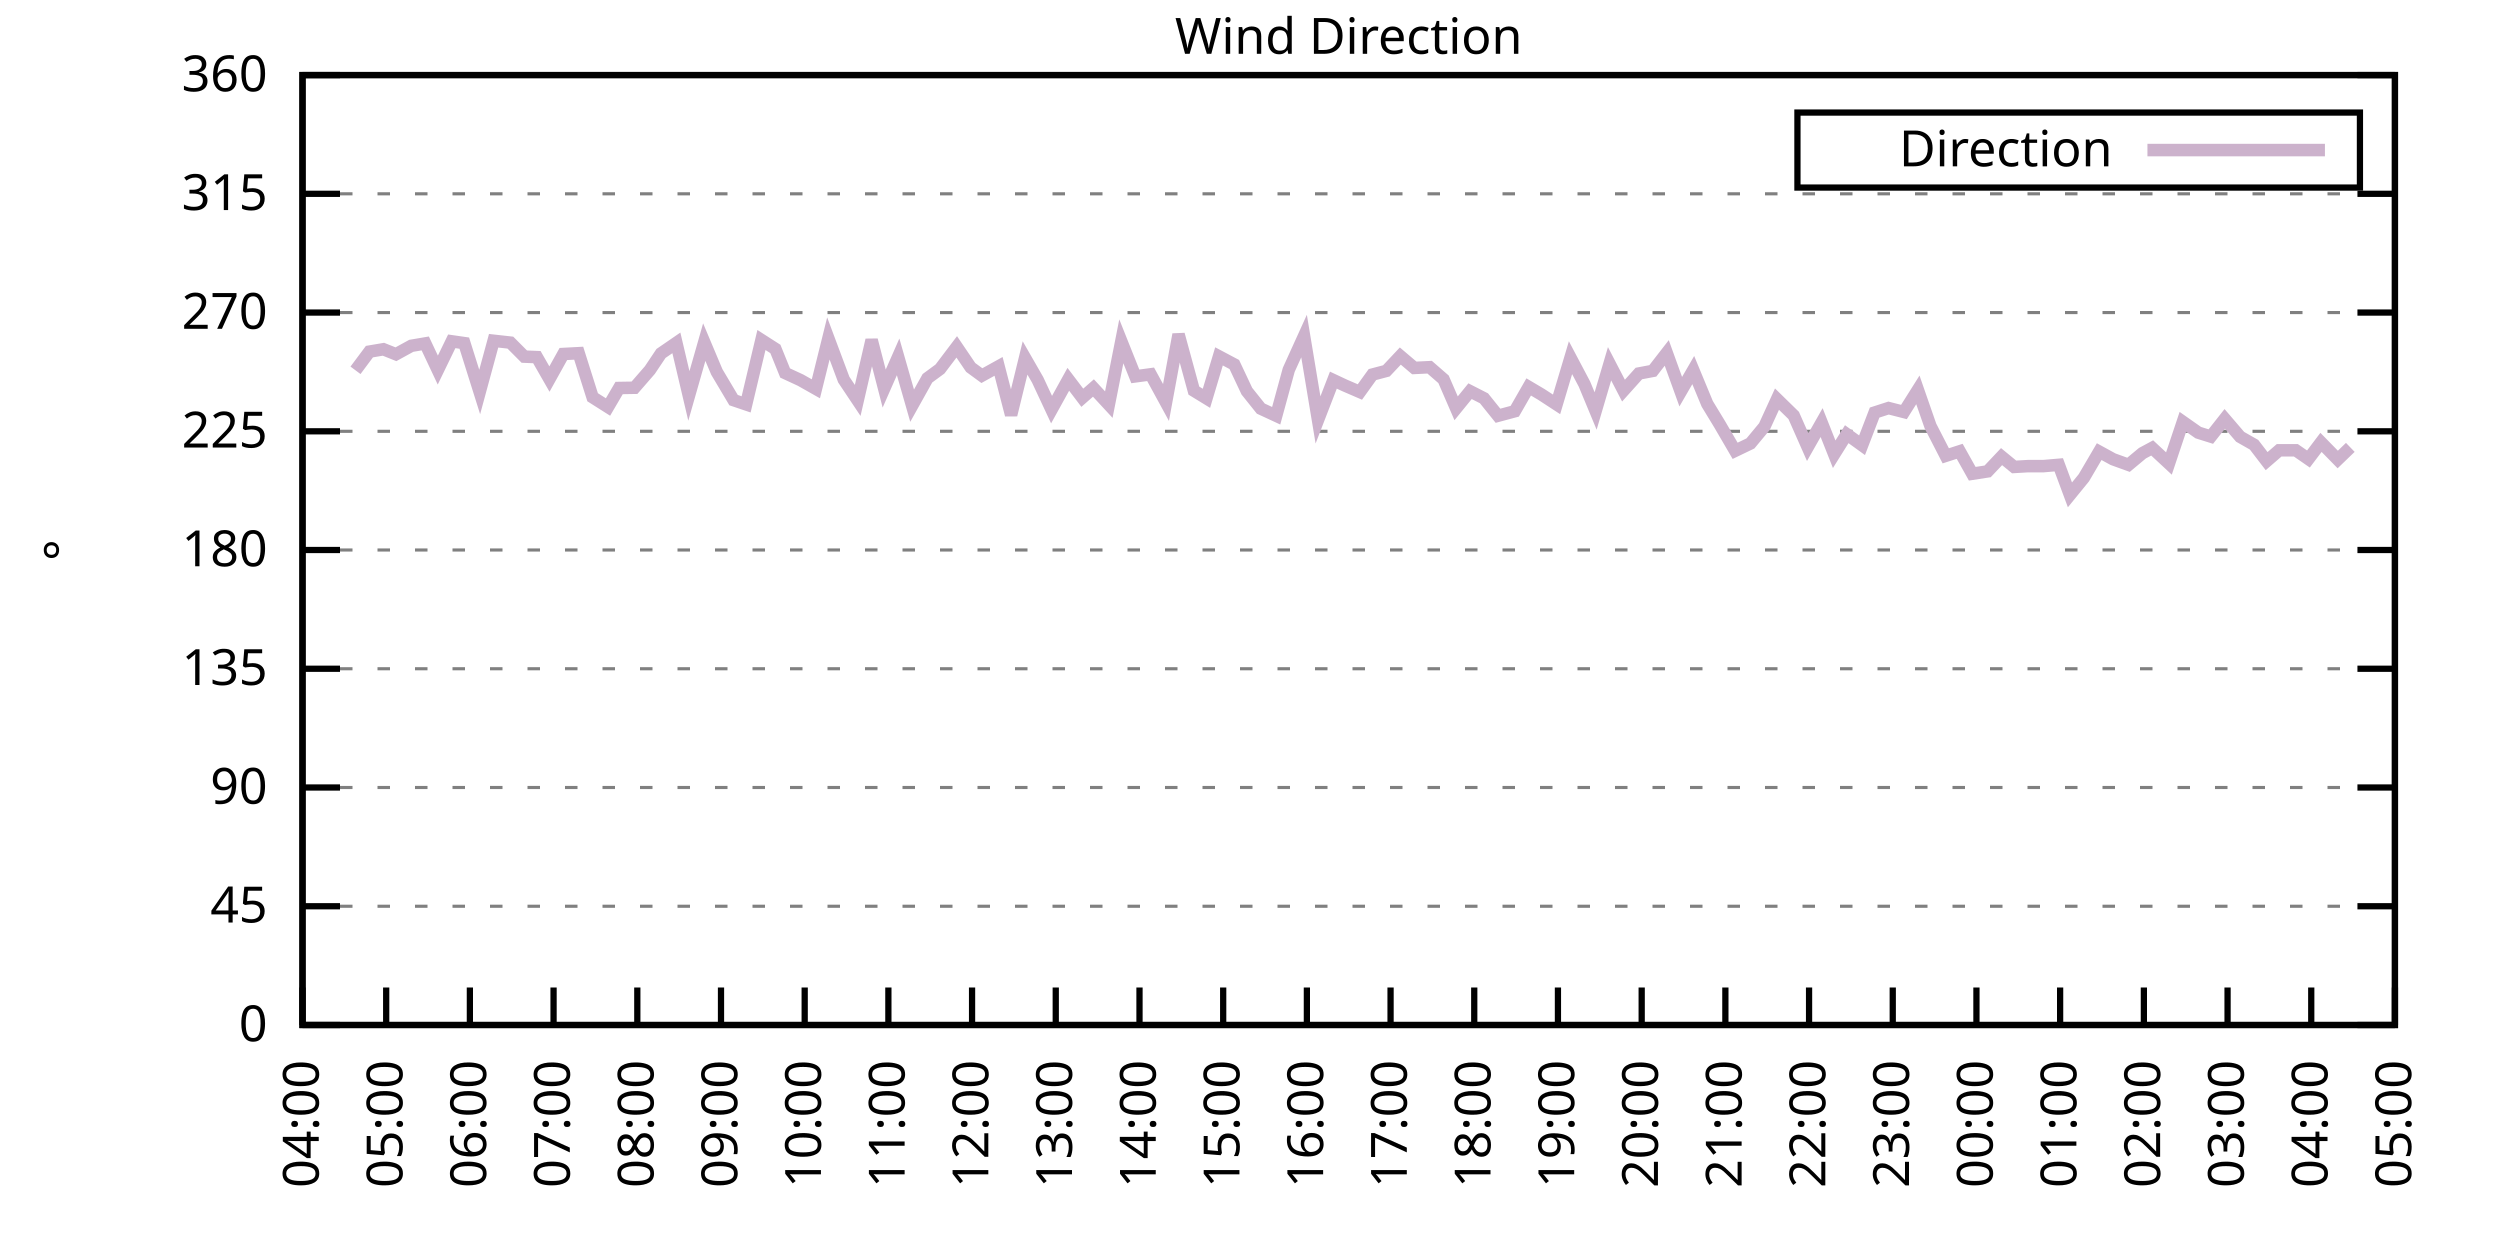
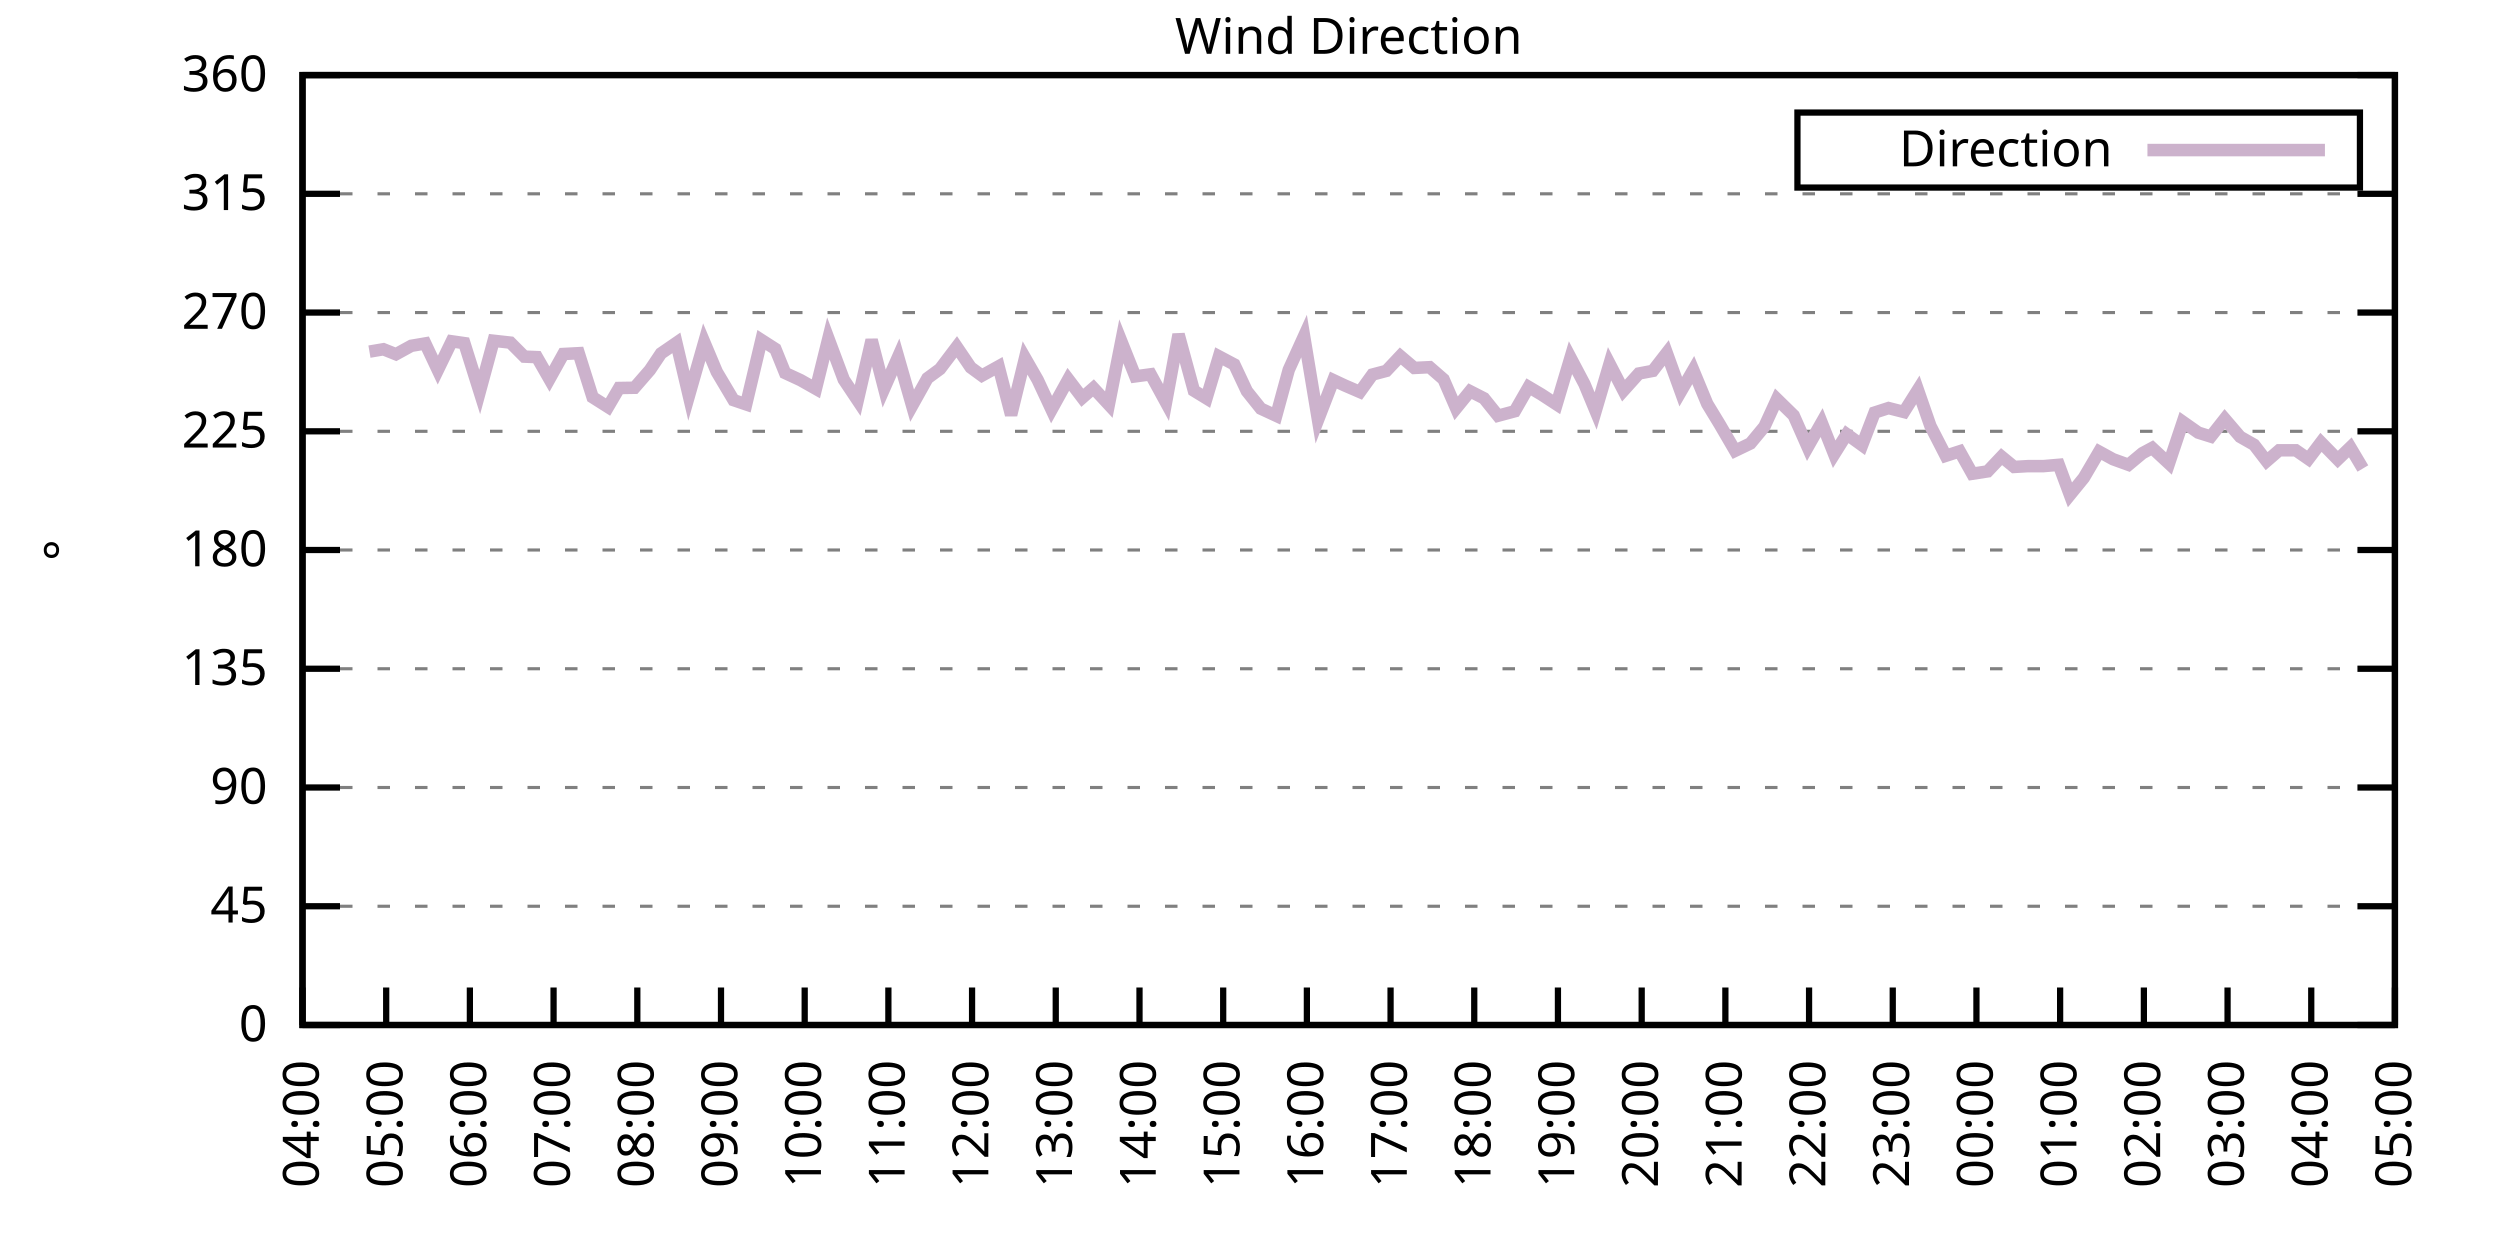
<svg xmlns="http://www.w3.org/2000/svg" xmlns:xlink="http://www.w3.org/1999/xlink" width="400" height="200" viewBox="0 0 400 200">
  <g id="gnuplot_canvas">
    <rect x="0" y="0" width="400" height="200" fill="none" />
    <defs>
      <circle id="gpDot" r="0.5" stroke-width="0.5" stroke="currentColor" />
      <path id="gpPt0" stroke-width="0.333" stroke="currentColor" d="M-1,0 h2 M0,-1 v2" />
      <path id="gpPt1" stroke-width="0.333" stroke="currentColor" d="M-1,-1 L1,1 M1,-1 L-1,1" />
      <path id="gpPt2" stroke-width="0.333" stroke="currentColor" d="M-1,0 L1,0 M0,-1 L0,1 M-1,-1 L1,1 M-1,1 L1,-1" />
      <rect id="gpPt3" stroke-width="0.333" stroke="currentColor" x="-1" y="-1" width="2" height="2" />
      <rect id="gpPt4" stroke-width="0.333" stroke="currentColor" fill="currentColor" x="-1" y="-1" width="2" height="2" />
      <circle id="gpPt5" stroke-width="0.333" stroke="currentColor" cx="0" cy="0" r="1" />
      <use xlink:href="#gpPt5" id="gpPt6" fill="currentColor" stroke="none" />
      <path id="gpPt7" stroke-width="0.333" stroke="currentColor" d="M0,-1.33 L-1.33,0.67 L1.33,0.67 z" />
      <use xlink:href="#gpPt7" id="gpPt8" fill="currentColor" stroke="none" />
      <use xlink:href="#gpPt7" id="gpPt9" stroke="currentColor" transform="rotate(180)" />
      <use xlink:href="#gpPt9" id="gpPt10" fill="currentColor" stroke="none" />
      <use xlink:href="#gpPt3" id="gpPt11" stroke="currentColor" transform="rotate(45)" />
      <use xlink:href="#gpPt11" id="gpPt12" fill="currentColor" stroke="none" />
      <path id="gpPt13" stroke-width="0.333" stroke="currentColor" d="M0,1.330 L1.265,0.411 L0.782,-1.067 L-0.782,-1.076 L-1.265,0.411 z" />
      <use xlink:href="#gpPt13" id="gpPt14" fill="currentColor" stroke="none" />
      <filter id="textbox" filterUnits="objectBoundingBox" x="0" y="0" height="1" width="1">
        <feFlood flood-color="white" flood-opacity="1" result="bgnd" />
        <feComposite in="SourceGraphic" in2="bgnd" operator="atop" />
      </filter>
      <filter id="greybox" filterUnits="objectBoundingBox" x="0" y="0" height="1" width="1">
        <feFlood flood-color="lightgrey" flood-opacity="1" result="grey" />
        <feComposite in="SourceGraphic" in2="grey" operator="atop" />
      </filter>
    </defs>
    <g fill="none" color="white" stroke="currentColor" stroke-width="1.00" stroke-linecap="butt" stroke-linejoin="miter">
</g>
    <g fill="none" color="black" stroke="currentColor" stroke-width="1.00" stroke-linecap="butt" stroke-linejoin="miter">
      <g stroke="none" shape-rendering="crispEdges">
        <polygon fill="rgb(255, 255, 255)" points="48.40,164.00 383.18,164.00 383.18,12.02 48.40,12.02 " />
      </g>
    </g>
    <g fill="none" color="black" stroke="currentColor" stroke-width="1.00" stroke-linecap="butt" stroke-linejoin="miter">
</g>
    <g fill="none" color="black" stroke="black" stroke-width="0.50" stroke-linecap="butt" stroke-linejoin="miter">
</g>
    <g fill="none" color="gray" stroke="currentColor" stroke-width="0.50" stroke-linecap="butt" stroke-linejoin="miter">
      <path stroke="gray" stroke-dasharray="2,4" class="gridline" d="M48.40,164.00 L383.19,164.00  " />
    </g>
    <g fill="none" color="gray" stroke="gray" stroke-width="1.00" stroke-linecap="butt" stroke-linejoin="miter">
</g>
    <g fill="none" color="black" stroke="currentColor" stroke-width="1.00" stroke-linecap="butt" stroke-linejoin="miter">
      <path stroke="black" d="M48.40,164.00 L54.40,164.00 M383.19,164.00 L377.19,164.00  " />
      <g transform="translate(42.80,166.60)" stroke="none" fill="black" font-family="Sans" font-size="8.00" text-anchor="end">
        <text>
          <tspan font-family="Sans"> 0</tspan>
        </text>
      </g>
    </g>
    <g fill="none" color="black" stroke="currentColor" stroke-width="1.00" stroke-linecap="butt" stroke-linejoin="miter">
</g>
    <g fill="none" color="black" stroke="black" stroke-width="0.50" stroke-linecap="butt" stroke-linejoin="miter">
</g>
    <g fill="none" color="gray" stroke="currentColor" stroke-width="0.50" stroke-linecap="butt" stroke-linejoin="miter">
      <path stroke="gray" stroke-dasharray="2,4" class="gridline" d="M48.40,145.00 L383.19,145.00  " />
    </g>
    <g fill="none" color="gray" stroke="gray" stroke-width="1.00" stroke-linecap="butt" stroke-linejoin="miter">
</g>
    <g fill="none" color="black" stroke="currentColor" stroke-width="1.00" stroke-linecap="butt" stroke-linejoin="miter">
      <path stroke="black" d="M48.40,145.00 L54.40,145.00 M383.19,145.00 L377.19,145.00  " />
      <g transform="translate(42.80,147.60)" stroke="none" fill="black" font-family="Sans" font-size="8.00" text-anchor="end">
        <text>
          <tspan font-family="Sans"> 45</tspan>
        </text>
      </g>
    </g>
    <g fill="none" color="black" stroke="currentColor" stroke-width="1.00" stroke-linecap="butt" stroke-linejoin="miter">
</g>
    <g fill="none" color="black" stroke="black" stroke-width="0.50" stroke-linecap="butt" stroke-linejoin="miter">
</g>
    <g fill="none" color="gray" stroke="currentColor" stroke-width="0.50" stroke-linecap="butt" stroke-linejoin="miter">
      <path stroke="gray" stroke-dasharray="2,4" class="gridline" d="M48.40,126.00 L383.19,126.00  " />
    </g>
    <g fill="none" color="gray" stroke="gray" stroke-width="1.00" stroke-linecap="butt" stroke-linejoin="miter">
</g>
    <g fill="none" color="black" stroke="currentColor" stroke-width="1.00" stroke-linecap="butt" stroke-linejoin="miter">
      <path stroke="black" d="M48.40,126.00 L54.40,126.00 M383.19,126.00 L377.19,126.00  " />
      <g transform="translate(42.80,128.60)" stroke="none" fill="black" font-family="Sans" font-size="8.00" text-anchor="end">
        <text>
          <tspan font-family="Sans"> 90</tspan>
        </text>
      </g>
    </g>
    <g fill="none" color="black" stroke="currentColor" stroke-width="1.00" stroke-linecap="butt" stroke-linejoin="miter">
</g>
    <g fill="none" color="black" stroke="black" stroke-width="0.50" stroke-linecap="butt" stroke-linejoin="miter">
</g>
    <g fill="none" color="gray" stroke="currentColor" stroke-width="0.50" stroke-linecap="butt" stroke-linejoin="miter">
      <path stroke="gray" stroke-dasharray="2,4" class="gridline" d="M48.40,107.00 L383.19,107.00  " />
    </g>
    <g fill="none" color="gray" stroke="gray" stroke-width="1.00" stroke-linecap="butt" stroke-linejoin="miter">
</g>
    <g fill="none" color="black" stroke="currentColor" stroke-width="1.00" stroke-linecap="butt" stroke-linejoin="miter">
      <path stroke="black" d="M48.40,107.00 L54.40,107.00 M383.19,107.00 L377.19,107.00  " />
      <g transform="translate(42.80,109.60)" stroke="none" fill="black" font-family="Sans" font-size="8.00" text-anchor="end">
        <text>
          <tspan font-family="Sans"> 135</tspan>
        </text>
      </g>
    </g>
    <g fill="none" color="black" stroke="currentColor" stroke-width="1.00" stroke-linecap="butt" stroke-linejoin="miter">
</g>
    <g fill="none" color="black" stroke="black" stroke-width="0.50" stroke-linecap="butt" stroke-linejoin="miter">
</g>
    <g fill="none" color="gray" stroke="currentColor" stroke-width="0.50" stroke-linecap="butt" stroke-linejoin="miter">
      <path stroke="gray" stroke-dasharray="2,4" class="gridline" d="M48.40,88.00 L383.19,88.00  " />
    </g>
    <g fill="none" color="gray" stroke="gray" stroke-width="1.00" stroke-linecap="butt" stroke-linejoin="miter">
</g>
    <g fill="none" color="black" stroke="currentColor" stroke-width="1.00" stroke-linecap="butt" stroke-linejoin="miter">
      <path stroke="black" d="M48.40,88.00 L54.40,88.00 M383.19,88.00 L377.19,88.00  " />
      <g transform="translate(42.80,90.60)" stroke="none" fill="black" font-family="Sans" font-size="8.00" text-anchor="end">
        <text>
          <tspan font-family="Sans"> 180</tspan>
        </text>
      </g>
    </g>
    <g fill="none" color="black" stroke="currentColor" stroke-width="1.00" stroke-linecap="butt" stroke-linejoin="miter">
</g>
    <g fill="none" color="black" stroke="black" stroke-width="0.50" stroke-linecap="butt" stroke-linejoin="miter">
</g>
    <g fill="none" color="gray" stroke="currentColor" stroke-width="0.50" stroke-linecap="butt" stroke-linejoin="miter">
      <path stroke="gray" stroke-dasharray="2,4" class="gridline" d="M48.40,69.01 L383.19,69.01  " />
    </g>
    <g fill="none" color="gray" stroke="gray" stroke-width="1.00" stroke-linecap="butt" stroke-linejoin="miter">
</g>
    <g fill="none" color="black" stroke="currentColor" stroke-width="1.00" stroke-linecap="butt" stroke-linejoin="miter">
      <path stroke="black" d="M48.40,69.01 L54.40,69.01 M383.19,69.01 L377.19,69.01  " />
      <g transform="translate(42.80,71.61)" stroke="none" fill="black" font-family="Sans" font-size="8.00" text-anchor="end">
        <text>
          <tspan font-family="Sans"> 225</tspan>
        </text>
      </g>
    </g>
    <g fill="none" color="black" stroke="currentColor" stroke-width="1.00" stroke-linecap="butt" stroke-linejoin="miter">
</g>
    <g fill="none" color="black" stroke="black" stroke-width="0.50" stroke-linecap="butt" stroke-linejoin="miter">
</g>
    <g fill="none" color="gray" stroke="currentColor" stroke-width="0.50" stroke-linecap="butt" stroke-linejoin="miter">
      <path stroke="gray" stroke-dasharray="2,4" class="gridline" d="M48.40,50.01 L383.19,50.01  " />
    </g>
    <g fill="none" color="gray" stroke="gray" stroke-width="1.00" stroke-linecap="butt" stroke-linejoin="miter">
</g>
    <g fill="none" color="black" stroke="currentColor" stroke-width="1.00" stroke-linecap="butt" stroke-linejoin="miter">
      <path stroke="black" d="M48.40,50.01 L54.40,50.01 M383.19,50.01 L377.19,50.01  " />
      <g transform="translate(42.80,52.61)" stroke="none" fill="black" font-family="Sans" font-size="8.00" text-anchor="end">
        <text>
          <tspan font-family="Sans"> 270</tspan>
        </text>
      </g>
    </g>
    <g fill="none" color="black" stroke="currentColor" stroke-width="1.00" stroke-linecap="butt" stroke-linejoin="miter">
</g>
    <g fill="none" color="black" stroke="black" stroke-width="0.50" stroke-linecap="butt" stroke-linejoin="miter">
</g>
    <g fill="none" color="gray" stroke="currentColor" stroke-width="0.50" stroke-linecap="butt" stroke-linejoin="miter">
      <path stroke="gray" stroke-dasharray="2,4" class="gridline" d="M48.40,31.01 L383.19,31.01  " />
    </g>
    <g fill="none" color="gray" stroke="gray" stroke-width="1.00" stroke-linecap="butt" stroke-linejoin="miter">
</g>
    <g fill="none" color="black" stroke="currentColor" stroke-width="1.00" stroke-linecap="butt" stroke-linejoin="miter">
      <path stroke="black" d="M48.40,31.01 L54.40,31.01 M383.19,31.01 L377.19,31.01  " />
      <g transform="translate(42.80,33.61)" stroke="none" fill="black" font-family="Sans" font-size="8.00" text-anchor="end">
        <text>
          <tspan font-family="Sans"> 315</tspan>
        </text>
      </g>
    </g>
    <g fill="none" color="black" stroke="currentColor" stroke-width="1.00" stroke-linecap="butt" stroke-linejoin="miter">
</g>
    <g fill="none" color="black" stroke="black" stroke-width="0.50" stroke-linecap="butt" stroke-linejoin="miter">
</g>
    <g fill="none" color="gray" stroke="currentColor" stroke-width="0.50" stroke-linecap="butt" stroke-linejoin="miter">
      <path stroke="gray" stroke-dasharray="2,4" class="gridline" d="M48.40,12.01 L383.19,12.01  " />
    </g>
    <g fill="none" color="gray" stroke="gray" stroke-width="1.00" stroke-linecap="butt" stroke-linejoin="miter">
</g>
    <g fill="none" color="black" stroke="currentColor" stroke-width="1.00" stroke-linecap="butt" stroke-linejoin="miter">
      <path stroke="black" d="M48.40,12.01 L54.40,12.01 M383.19,12.01 L377.19,12.01  " />
      <g transform="translate(42.80,14.61)" stroke="none" fill="black" font-family="Sans" font-size="8.00" text-anchor="end">
        <text>
          <tspan font-family="Sans"> 360</tspan>
        </text>
      </g>
    </g>
    <g fill="none" color="black" stroke="currentColor" stroke-width="1.00" stroke-linecap="butt" stroke-linejoin="miter">
      <path stroke="black" d="M48.40,164.00 L48.40,158.00  " />
      <g transform="translate(51.00,169.60) rotate(270.00)" stroke="none" fill="black" font-family="Sans" font-size="8.00" text-anchor="end">
        <text>
          <tspan font-family="Sans">04:00</tspan>
        </text>
      </g>
    </g>
    <g fill="none" color="black" stroke="currentColor" stroke-width="1.00" stroke-linecap="butt" stroke-linejoin="miter">
      <path stroke="black" d="M61.79,164.00 L61.79,158.00  " />
      <g transform="translate(64.39,169.60) rotate(270.00)" stroke="none" fill="black" font-family="Sans" font-size="8.00" text-anchor="end">
        <text>
          <tspan font-family="Sans">05:00</tspan>
        </text>
      </g>
    </g>
    <g fill="none" color="black" stroke="currentColor" stroke-width="1.00" stroke-linecap="butt" stroke-linejoin="miter">
      <path stroke="black" d="M75.18,164.00 L75.18,158.00  " />
      <g transform="translate(77.78,169.60) rotate(270.00)" stroke="none" fill="black" font-family="Sans" font-size="8.00" text-anchor="end">
        <text>
          <tspan font-family="Sans">06:00</tspan>
        </text>
      </g>
    </g>
    <g fill="none" color="black" stroke="currentColor" stroke-width="1.00" stroke-linecap="butt" stroke-linejoin="miter">
      <path stroke="black" d="M88.57,164.00 L88.57,158.00  " />
      <g transform="translate(91.17,169.60) rotate(270.00)" stroke="none" fill="black" font-family="Sans" font-size="8.00" text-anchor="end">
        <text>
          <tspan font-family="Sans">07:00</tspan>
        </text>
      </g>
    </g>
    <g fill="none" color="black" stroke="currentColor" stroke-width="1.00" stroke-linecap="butt" stroke-linejoin="miter">
      <path stroke="black" d="M101.97,164.00 L101.97,158.00  " />
      <g transform="translate(104.57,169.60) rotate(270.00)" stroke="none" fill="black" font-family="Sans" font-size="8.00" text-anchor="end">
        <text>
          <tspan font-family="Sans">08:00</tspan>
        </text>
      </g>
    </g>
    <g fill="none" color="black" stroke="currentColor" stroke-width="1.00" stroke-linecap="butt" stroke-linejoin="miter">
      <path stroke="black" d="M115.36,164.00 L115.36,158.00  " />
      <g transform="translate(117.96,169.60) rotate(270.00)" stroke="none" fill="black" font-family="Sans" font-size="8.00" text-anchor="end">
        <text>
          <tspan font-family="Sans">09:00</tspan>
        </text>
      </g>
    </g>
    <g fill="none" color="black" stroke="currentColor" stroke-width="1.00" stroke-linecap="butt" stroke-linejoin="miter">
      <path stroke="black" d="M128.75,164.00 L128.75,158.00  " />
      <g transform="translate(131.35,169.60) rotate(270.00)" stroke="none" fill="black" font-family="Sans" font-size="8.00" text-anchor="end">
        <text>
          <tspan font-family="Sans">10:00</tspan>
        </text>
      </g>
    </g>
    <g fill="none" color="black" stroke="currentColor" stroke-width="1.00" stroke-linecap="butt" stroke-linejoin="miter">
      <path stroke="black" d="M142.14,164.00 L142.14,158.00  " />
      <g transform="translate(144.74,169.60) rotate(270.00)" stroke="none" fill="black" font-family="Sans" font-size="8.00" text-anchor="end">
        <text>
          <tspan font-family="Sans">11:00</tspan>
        </text>
      </g>
    </g>
    <g fill="none" color="black" stroke="currentColor" stroke-width="1.00" stroke-linecap="butt" stroke-linejoin="miter">
      <path stroke="black" d="M155.53,164.00 L155.53,158.00  " />
      <g transform="translate(158.13,169.60) rotate(270.00)" stroke="none" fill="black" font-family="Sans" font-size="8.00" text-anchor="end">
        <text>
          <tspan font-family="Sans">12:00</tspan>
        </text>
      </g>
    </g>
    <g fill="none" color="black" stroke="currentColor" stroke-width="1.00" stroke-linecap="butt" stroke-linejoin="miter">
      <path stroke="black" d="M168.92,164.00 L168.92,158.00  " />
      <g transform="translate(171.52,169.60) rotate(270.00)" stroke="none" fill="black" font-family="Sans" font-size="8.00" text-anchor="end">
        <text>
          <tspan font-family="Sans">13:00</tspan>
        </text>
      </g>
    </g>
    <g fill="none" color="black" stroke="currentColor" stroke-width="1.00" stroke-linecap="butt" stroke-linejoin="miter">
      <path stroke="black" d="M182.32,164.00 L182.32,158.00  " />
      <g transform="translate(184.92,169.60) rotate(270.00)" stroke="none" fill="black" font-family="Sans" font-size="8.00" text-anchor="end">
        <text>
          <tspan font-family="Sans">14:00</tspan>
        </text>
      </g>
    </g>
    <g fill="none" color="black" stroke="currentColor" stroke-width="1.00" stroke-linecap="butt" stroke-linejoin="miter">
      <path stroke="black" d="M195.71,164.00 L195.71,158.00  " />
      <g transform="translate(198.31,169.60) rotate(270.00)" stroke="none" fill="black" font-family="Sans" font-size="8.00" text-anchor="end">
        <text>
          <tspan font-family="Sans">15:00</tspan>
        </text>
      </g>
    </g>
    <g fill="none" color="black" stroke="currentColor" stroke-width="1.00" stroke-linecap="butt" stroke-linejoin="miter">
      <path stroke="black" d="M209.10,164.00 L209.10,158.00  " />
      <g transform="translate(211.70,169.60) rotate(270.00)" stroke="none" fill="black" font-family="Sans" font-size="8.00" text-anchor="end">
        <text>
          <tspan font-family="Sans">16:00</tspan>
        </text>
      </g>
    </g>
    <g fill="none" color="black" stroke="currentColor" stroke-width="1.00" stroke-linecap="butt" stroke-linejoin="miter">
      <path stroke="black" d="M222.49,164.00 L222.49,158.00  " />
      <g transform="translate(225.09,169.60) rotate(270.00)" stroke="none" fill="black" font-family="Sans" font-size="8.00" text-anchor="end">
        <text>
          <tspan font-family="Sans">17:00</tspan>
        </text>
      </g>
    </g>
    <g fill="none" color="black" stroke="currentColor" stroke-width="1.00" stroke-linecap="butt" stroke-linejoin="miter">
      <path stroke="black" d="M235.88,164.00 L235.88,158.00  " />
      <g transform="translate(238.48,169.60) rotate(270.00)" stroke="none" fill="black" font-family="Sans" font-size="8.00" text-anchor="end">
        <text>
          <tspan font-family="Sans">18:00</tspan>
        </text>
      </g>
    </g>
    <g fill="none" color="black" stroke="currentColor" stroke-width="1.00" stroke-linecap="butt" stroke-linejoin="miter">
      <path stroke="black" d="M249.27,164.00 L249.27,158.00  " />
      <g transform="translate(251.87,169.60) rotate(270.00)" stroke="none" fill="black" font-family="Sans" font-size="8.00" text-anchor="end">
        <text>
          <tspan font-family="Sans">19:00</tspan>
        </text>
      </g>
    </g>
    <g fill="none" color="black" stroke="currentColor" stroke-width="1.00" stroke-linecap="butt" stroke-linejoin="miter">
      <path stroke="black" d="M262.67,164.00 L262.67,158.00  " />
      <g transform="translate(265.27,169.60) rotate(270.00)" stroke="none" fill="black" font-family="Sans" font-size="8.00" text-anchor="end">
        <text>
          <tspan font-family="Sans">20:00</tspan>
        </text>
      </g>
    </g>
    <g fill="none" color="black" stroke="currentColor" stroke-width="1.00" stroke-linecap="butt" stroke-linejoin="miter">
      <path stroke="black" d="M276.06,164.00 L276.06,158.00  " />
      <g transform="translate(278.66,169.60) rotate(270.00)" stroke="none" fill="black" font-family="Sans" font-size="8.00" text-anchor="end">
        <text>
          <tspan font-family="Sans">21:00</tspan>
        </text>
      </g>
    </g>
    <g fill="none" color="black" stroke="currentColor" stroke-width="1.00" stroke-linecap="butt" stroke-linejoin="miter">
      <path stroke="black" d="M289.45,164.00 L289.45,158.00  " />
      <g transform="translate(292.05,169.60) rotate(270.00)" stroke="none" fill="black" font-family="Sans" font-size="8.00" text-anchor="end">
        <text>
          <tspan font-family="Sans">22:00</tspan>
        </text>
      </g>
    </g>
    <g fill="none" color="black" stroke="currentColor" stroke-width="1.00" stroke-linecap="butt" stroke-linejoin="miter">
      <path stroke="black" d="M302.84,164.00 L302.84,158.00  " />
      <g transform="translate(305.44,169.60) rotate(270.00)" stroke="none" fill="black" font-family="Sans" font-size="8.00" text-anchor="end">
        <text>
          <tspan font-family="Sans">23:00</tspan>
        </text>
      </g>
    </g>
    <g fill="none" color="black" stroke="currentColor" stroke-width="1.00" stroke-linecap="butt" stroke-linejoin="miter">
      <path stroke="black" d="M316.23,164.00 L316.23,158.00  " />
      <g transform="translate(318.83,169.60) rotate(270.00)" stroke="none" fill="black" font-family="Sans" font-size="8.00" text-anchor="end">
        <text>
          <tspan font-family="Sans">00:00</tspan>
        </text>
      </g>
    </g>
    <g fill="none" color="black" stroke="currentColor" stroke-width="1.00" stroke-linecap="butt" stroke-linejoin="miter">
      <path stroke="black" d="M329.62,164.00 L329.62,158.00  " />
      <g transform="translate(332.22,169.60) rotate(270.00)" stroke="none" fill="black" font-family="Sans" font-size="8.00" text-anchor="end">
        <text>
          <tspan font-family="Sans">01:00</tspan>
        </text>
      </g>
    </g>
    <g fill="none" color="black" stroke="currentColor" stroke-width="1.00" stroke-linecap="butt" stroke-linejoin="miter">
      <path stroke="black" d="M343.02,164.00 L343.02,158.00  " />
      <g transform="translate(345.62,169.60) rotate(270.00)" stroke="none" fill="black" font-family="Sans" font-size="8.00" text-anchor="end">
        <text>
          <tspan font-family="Sans">02:00</tspan>
        </text>
      </g>
    </g>
    <g fill="none" color="black" stroke="currentColor" stroke-width="1.00" stroke-linecap="butt" stroke-linejoin="miter">
      <path stroke="black" d="M356.41,164.00 L356.41,158.00  " />
      <g transform="translate(359.01,169.60) rotate(270.00)" stroke="none" fill="black" font-family="Sans" font-size="8.00" text-anchor="end">
        <text>
          <tspan font-family="Sans">03:00</tspan>
        </text>
      </g>
    </g>
    <g fill="none" color="black" stroke="currentColor" stroke-width="1.00" stroke-linecap="butt" stroke-linejoin="miter">
      <path stroke="black" d="M369.80,164.00 L369.80,158.00  " />
      <g transform="translate(372.40,169.60) rotate(270.00)" stroke="none" fill="black" font-family="Sans" font-size="8.00" text-anchor="end">
        <text>
          <tspan font-family="Sans">04:00</tspan>
        </text>
      </g>
    </g>
    <g fill="none" color="black" stroke="currentColor" stroke-width="1.00" stroke-linecap="butt" stroke-linejoin="miter">
      <path stroke="black" d="M383.19,164.00 L383.19,158.00  " />
      <g transform="translate(385.79,169.60) rotate(270.00)" stroke="none" fill="black" font-family="Sans" font-size="8.00" text-anchor="end">
        <text>
          <tspan font-family="Sans">05:00</tspan>
        </text>
      </g>
    </g>
    <g fill="none" color="black" stroke="currentColor" stroke-width="1.00" stroke-linecap="butt" stroke-linejoin="miter">
</g>
    <g fill="none" color="black" stroke="currentColor" stroke-width="1.00" stroke-linecap="butt" stroke-linejoin="miter">
      <path stroke="black" d="M48.40,12.01 L48.40,164.00 L383.19,164.00 L383.19,12.01 L48.40,12.01 Z  " />
    </g>
    <g fill="none" color="black" stroke="currentColor" stroke-width="1.00" stroke-linecap="butt" stroke-linejoin="miter">
</g>
    <g fill="none" color="black" stroke="currentColor" stroke-width="1.00" stroke-linecap="butt" stroke-linejoin="miter">
      <path stroke="black" d="M287.59,30.01 L287.59,18.01 L377.59,18.01 L377.59,30.01 L287.59,30.01 Z  " />
    </g>
    <g id="Wind_direction_plot_1">
      <g fill="none" color="white" stroke="black" stroke-width="2.00" stroke-linecap="butt" stroke-linejoin="miter">
</g>
      <g fill="none" color="black" stroke="currentColor" stroke-width="2.00" stroke-linecap="butt" stroke-linejoin="miter">
        <g transform="translate(337.99,26.61)" stroke="none" fill="black" font-family="Sans" font-size="8.00" text-anchor="end">
          <text>
            <tspan font-family="Sans">Direction</tspan>
          </text>
        </g>
      </g>
      <g fill="none" color="black" stroke="currentColor" stroke-width="2.00" stroke-linecap="butt" stroke-linejoin="miter">
-         <path stroke="rgb(204, 178, 204)" d="M343.59,24.01 L371.99,24.01 M56.88,59.25 L59.11,56.26 L61.35,55.88 L63.35,56.68 L65.81,55.33 L68.04,54.95   L70.05,59.21 L72.28,54.61 L74.29,54.90 L76.75,62.72 L78.98,54.52 L81.66,54.82 L83.89,57.06 L85.90,57.14   L87.91,60.65 L90.14,56.64 L92.59,56.51 L94.82,63.56 L97.28,65.12 L99.06,62.08 L101.52,62.04 L103.98,59.21   L105.76,56.55 L108.22,54.86 L110.22,63.35 L112.68,54.74 L114.69,59.51 L117.37,64.02 L119.38,64.70 L121.83,54.40   L124.06,55.83 L125.62,59.68 L128.08,60.82 L130.54,62.21 L132.54,54.15 L135.00,60.73 L137.23,64.07 L139.46,54.40   L141.47,62.17 L143.70,57.10 L145.94,64.91 L148.39,60.52 L150.40,59.04 L153.08,55.50 L155.31,58.79 L157.10,60.10   L159.77,58.62 L161.78,66.39 L164.01,57.27 L166.02,60.77 L168.25,65.54 L170.93,60.69 L173.17,63.64 L174.95,62.08   L177.41,64.74 L179.41,54.61 L181.65,60.22 L184.10,59.89 L186.56,64.40 L188.57,53.51 L191.02,62.50 L193.03,63.73   L195.04,57.02 L197.49,58.32 L199.50,62.59 L201.73,65.38 L204.19,66.52 L206.20,59.17 L208.65,53.77 L210.88,67.19   L213.34,60.82 L215.13,61.66 L217.58,62.72 L219.59,59.93 L221.82,59.34 L224.05,56.97 L226.29,58.87 L228.74,58.75   L230.97,60.69 L232.98,65.33 L235.21,62.59 L237.44,63.73 L239.68,66.52 L242.36,65.80 L244.59,61.91 L246.60,63.10   L249.05,64.70 L251.28,57.23 L253.51,61.45 L255.30,65.76 L257.53,58.20 L259.76,62.50 L262.22,59.76 L264.45,59.34   L266.68,56.47 L268.92,62.67 L270.92,59.21 L273.16,64.62 L275.16,67.91 L277.62,72.13 L280.07,70.95 L282.31,68.25   L284.32,63.86 L286.99,66.47 L289.23,71.54 L291.46,67.61 L293.47,72.68 L295.48,69.47 L297.93,71.24 L299.94,66.01   L302.17,65.29 L304.63,65.92 L306.86,62.38 L308.87,68.16 L311.32,72.93 L313.55,72.21 L315.56,75.80 L318.02,75.42   L320.25,73.06 L322.26,74.71 L324.49,74.58 L326.95,74.58 L329.40,74.37 L331.19,79.18 L333.42,76.44 L335.87,72.26   L338.10,73.48 L340.56,74.37 L342.79,72.51 L344.35,71.67 L347.03,74.16 L349.26,67.49 L351.72,69.22 L353.73,69.85   L355.96,67.02 L358.42,69.89 L360.65,71.16 L362.66,73.78 L364.66,72.05 L367.34,72.05 L369.35,73.44 L371.36,70.78   L374.04,73.52 L376.05,71.58  " />
+         <path stroke="rgb(204, 178, 204)" d="M343.59,24.01 L371.99,24.01 M59.11,56.26 L61.35,55.88 L63.35,56.68 L65.81,55.33 L68.04,54.95 L70.05,59.21   L72.28,54.61 L74.29,54.90 L76.75,62.72 L78.98,54.52 L81.66,54.82 L83.89,57.06 L85.90,57.14 L87.91,60.65   L90.14,56.64 L92.59,56.51 L94.82,63.56 L97.28,65.12 L99.06,62.08 L101.52,62.04 L103.98,59.21 L105.76,56.55   L108.22,54.86 L110.22,63.35 L112.68,54.74 L114.69,59.51 L117.37,64.02 L119.38,64.70 L121.83,54.40 L124.06,55.83   L125.62,59.68 L128.08,60.82 L130.54,62.21 L132.54,54.15 L135.00,60.73 L137.23,64.07 L139.46,54.40 L141.47,62.17   L143.70,57.10 L145.94,64.91 L148.39,60.52 L150.40,59.04 L153.08,55.50 L155.31,58.79 L157.10,60.10 L159.77,58.62   L161.78,66.39 L164.01,57.27 L166.02,60.77 L168.25,65.54 L170.93,60.69 L173.17,63.64 L174.95,62.08 L177.41,64.74   L179.41,54.61 L181.65,60.22 L184.10,59.89 L186.56,64.40 L188.57,53.51 L191.02,62.50 L193.03,63.73 L195.04,57.02   L197.49,58.32 L199.50,62.59 L201.73,65.38 L204.19,66.52 L206.20,59.17 L208.65,53.77 L210.88,67.19 L213.34,60.82   L215.13,61.66 L217.58,62.72 L219.59,59.93 L221.82,59.34 L224.05,56.97 L226.29,58.87 L228.74,58.75 L230.97,60.69   L232.98,65.33 L235.21,62.59 L237.44,63.73 L239.68,66.52 L242.36,65.80 L244.59,61.91 L246.60,63.10 L249.05,64.70   L251.28,57.23 L253.51,61.45 L255.30,65.76 L257.53,58.20 L259.76,62.50 L262.22,59.76 L264.45,59.34 L266.68,56.47   L268.92,62.67 L270.92,59.21 L273.16,64.62 L275.16,67.91 L277.62,72.13 L280.07,70.95 L282.31,68.25 L284.32,63.86   L286.99,66.47 L289.23,71.54 L291.46,67.61 L293.47,72.68 L295.48,69.47 L297.93,71.24 L299.94,66.01 L302.17,65.29   L304.63,65.92 L306.86,62.38 L308.87,68.16 L311.32,72.93 L313.55,72.21 L315.56,75.80 L318.02,75.42 L320.25,73.06   L322.26,74.71 L324.49,74.58 L326.95,74.58 L329.40,74.37 L331.19,79.18 L333.42,76.44 L335.87,72.26 L338.10,73.48   L340.56,74.37 L342.79,72.51 L344.35,71.67 L347.03,74.16 L349.26,67.49 L351.72,69.22 L353.73,69.85 L355.96,67.02   L358.42,69.89 L360.65,71.16 L362.66,73.78 L364.66,72.05 L367.34,72.05 L369.35,73.44 L371.36,70.78 L374.04,73.52   L376.05,71.58 L378.06,74.96  " />
      </g>
    </g>
    <g fill="none" color="black" stroke="currentColor" stroke-width="2.00" stroke-linecap="butt" stroke-linejoin="miter">
</g>
    <g fill="none" color="black" stroke="black" stroke-width="1.00" stroke-linecap="butt" stroke-linejoin="miter">
</g>
    <g fill="none" color="black" stroke="currentColor" stroke-width="1.00" stroke-linecap="butt" stroke-linejoin="miter">
      <path stroke="black" d="M48.40,12.01 L48.40,164.00 L383.19,164.00 L383.19,12.01 L48.40,12.01 Z  " />
      <g transform="translate(12.80,88.01) rotate(270.00)" stroke="none" fill="black" font-family="Sans" font-size="8.00" text-anchor="middle">
        <text>
          <tspan font-family="Sans">°</tspan>
        </text>
      </g>
    </g>
    <g fill="none" color="black" stroke="currentColor" stroke-width="1.00" stroke-linecap="butt" stroke-linejoin="miter">
</g>
    <g fill="none" color="black" stroke="currentColor" stroke-width="1.00" stroke-linecap="butt" stroke-linejoin="miter">
      <g transform="translate(215.79,8.61)" stroke="none" fill="black" font-family="Sans" font-size="8.00" text-anchor="middle">
        <text>
          <tspan font-family="Sans">Wind Direction</tspan>
        </text>
      </g>
    </g>
    <g fill="none" color="black" stroke="currentColor" stroke-width="1.00" stroke-linecap="butt" stroke-linejoin="miter">
</g>
  </g>
</svg>
